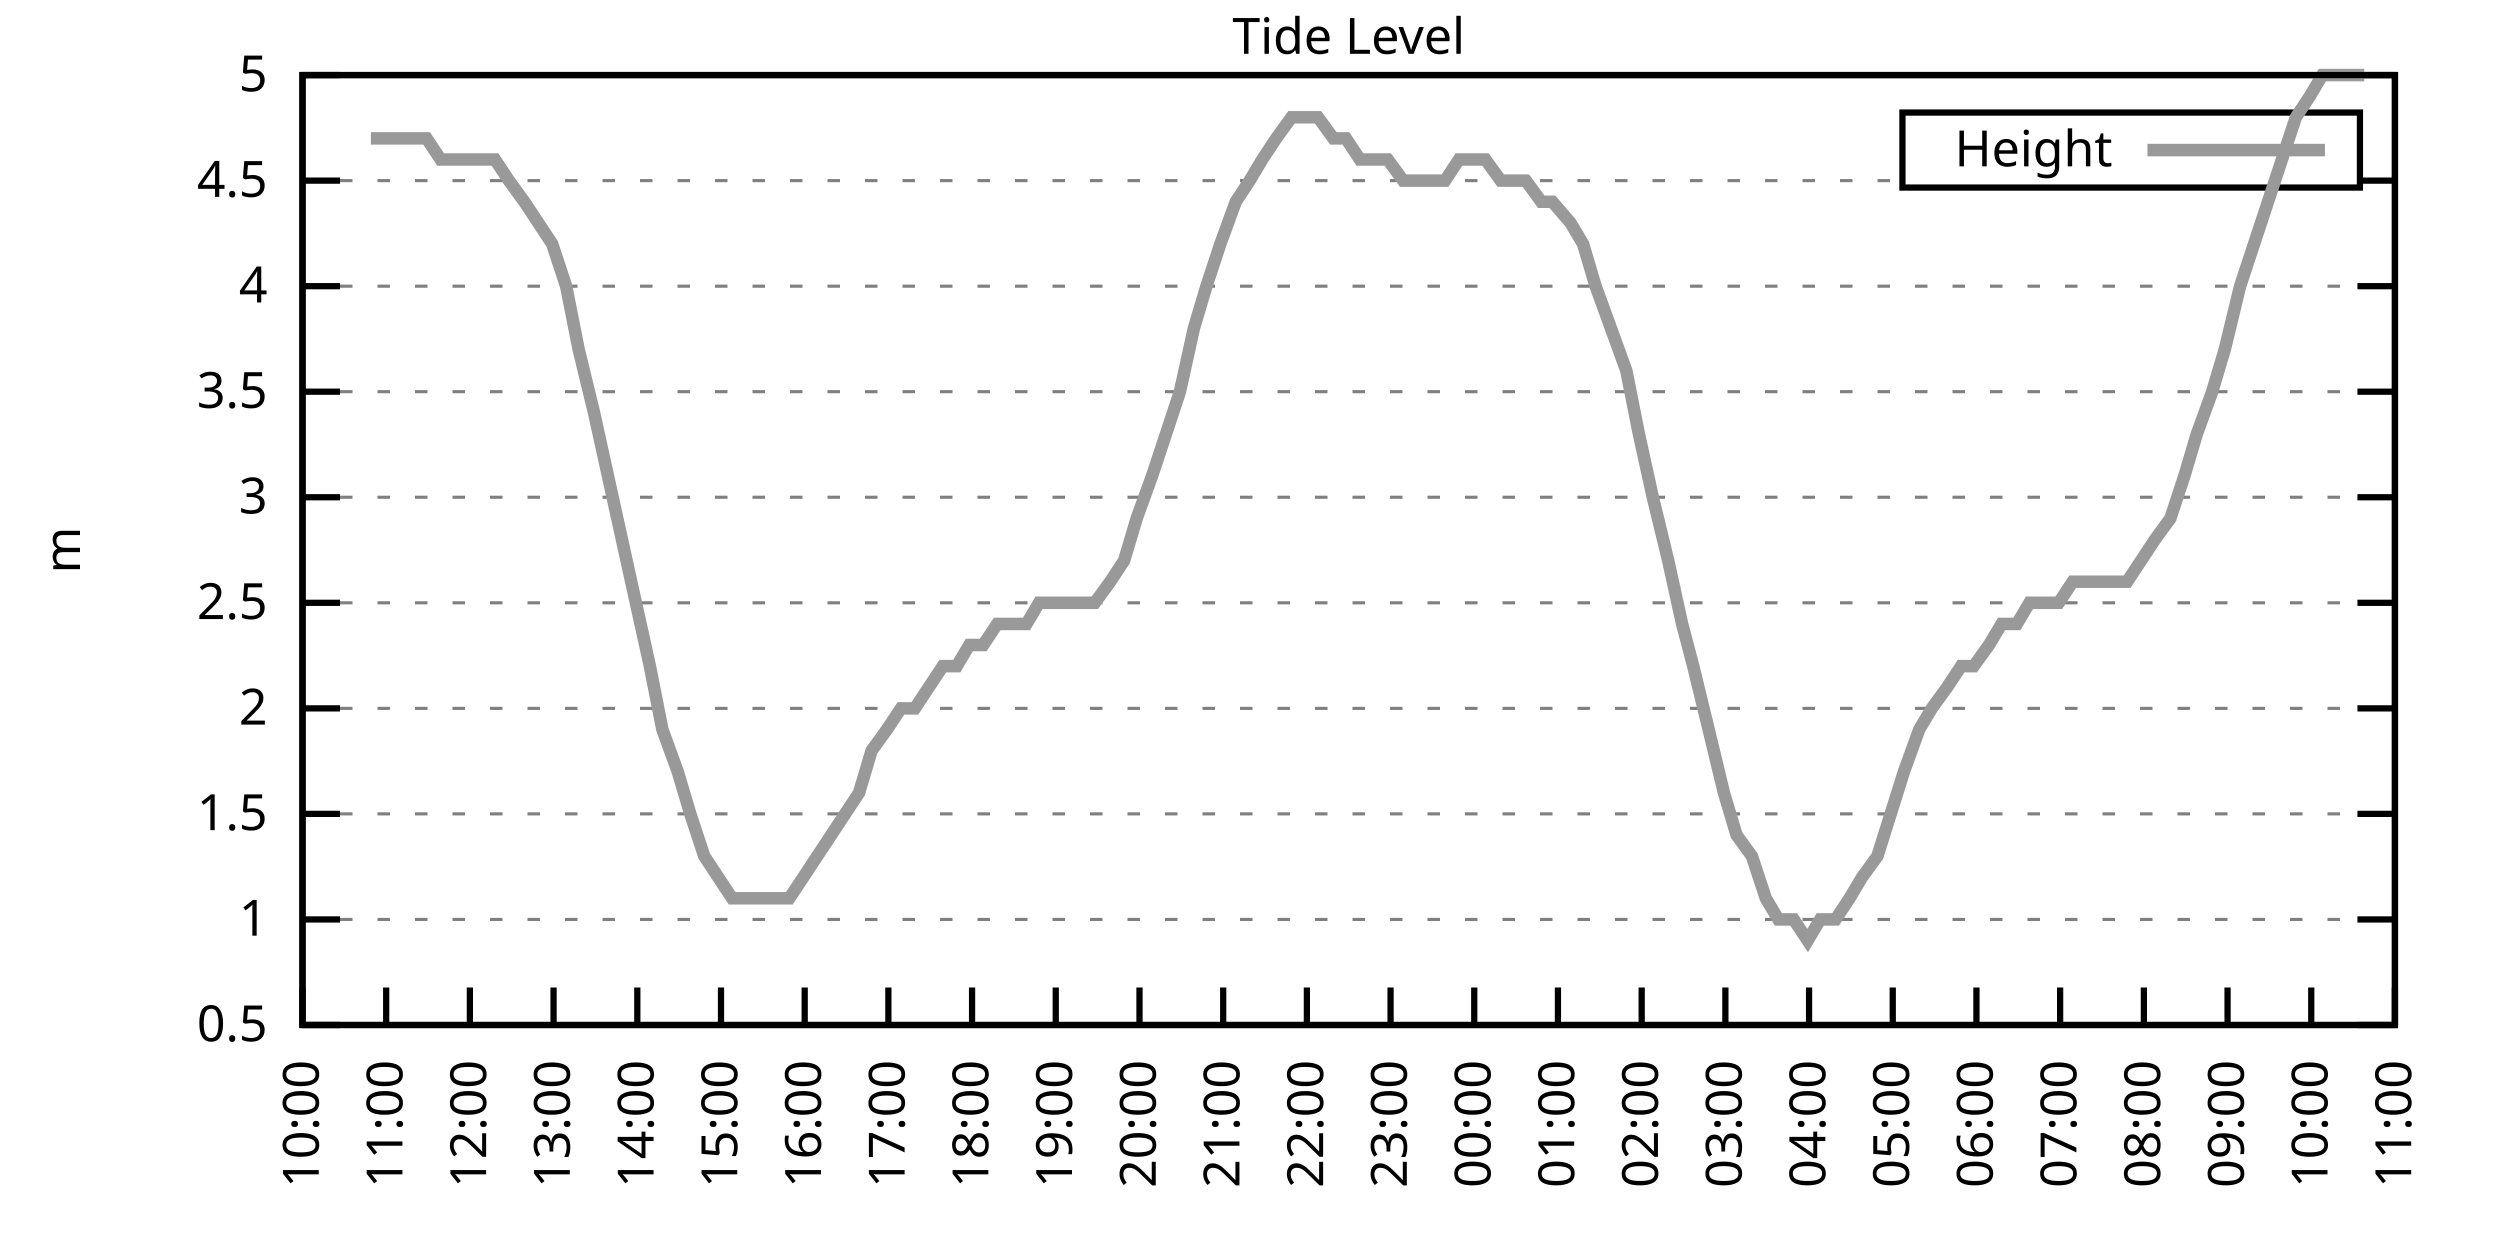
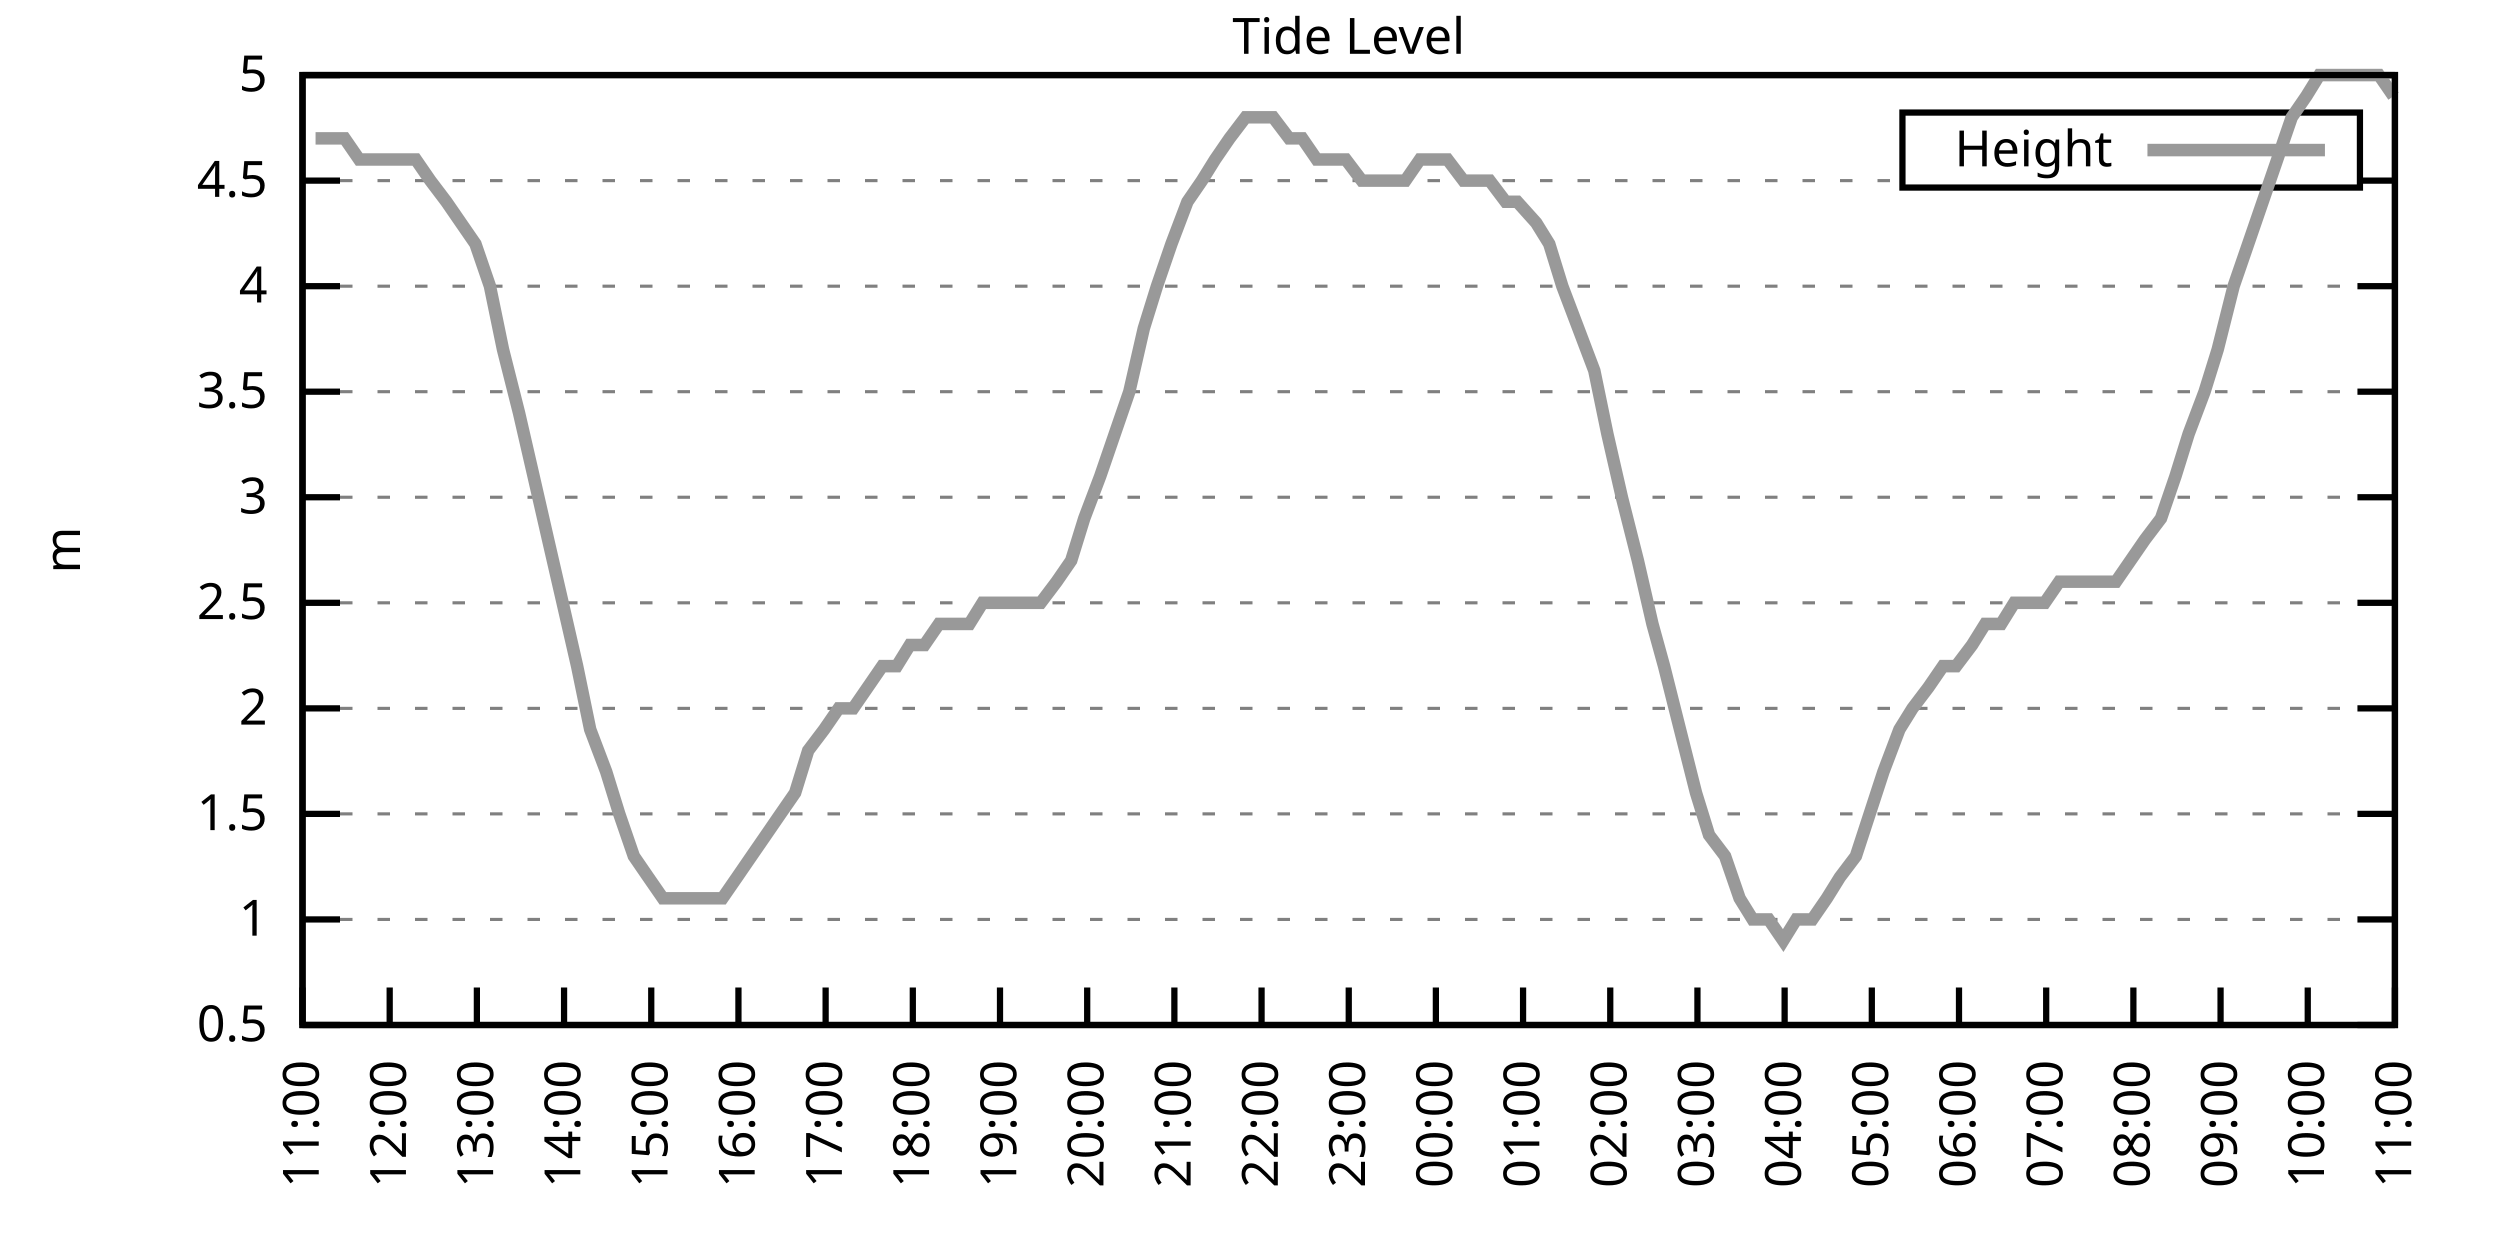
<svg xmlns="http://www.w3.org/2000/svg" xmlns:xlink="http://www.w3.org/1999/xlink" width="400" height="200" viewBox="0 0 400 200">
  <g id="gnuplot_canvas">
    <rect x="0" y="0" width="400" height="200" fill="none" />
    <defs>
      <circle id="gpDot" r="0.5" stroke-width="0.5" stroke="currentColor" />
      <path id="gpPt0" stroke-width="0.333" stroke="currentColor" d="M-1,0 h2 M0,-1 v2" />
      <path id="gpPt1" stroke-width="0.333" stroke="currentColor" d="M-1,-1 L1,1 M1,-1 L-1,1" />
      <path id="gpPt2" stroke-width="0.333" stroke="currentColor" d="M-1,0 L1,0 M0,-1 L0,1 M-1,-1 L1,1 M-1,1 L1,-1" />
      <rect id="gpPt3" stroke-width="0.333" stroke="currentColor" x="-1" y="-1" width="2" height="2" />
      <rect id="gpPt4" stroke-width="0.333" stroke="currentColor" fill="currentColor" x="-1" y="-1" width="2" height="2" />
      <circle id="gpPt5" stroke-width="0.333" stroke="currentColor" cx="0" cy="0" r="1" />
      <use xlink:href="#gpPt5" id="gpPt6" fill="currentColor" stroke="none" />
      <path id="gpPt7" stroke-width="0.333" stroke="currentColor" d="M0,-1.33 L-1.33,0.67 L1.33,0.67 z" />
      <use xlink:href="#gpPt7" id="gpPt8" fill="currentColor" stroke="none" />
      <use xlink:href="#gpPt7" id="gpPt9" stroke="currentColor" transform="rotate(180)" />
      <use xlink:href="#gpPt9" id="gpPt10" fill="currentColor" stroke="none" />
      <use xlink:href="#gpPt3" id="gpPt11" stroke="currentColor" transform="rotate(45)" />
      <use xlink:href="#gpPt11" id="gpPt12" fill="currentColor" stroke="none" />
      <path id="gpPt13" stroke-width="0.333" stroke="currentColor" d="M0,1.330 L1.265,0.411 L0.782,-1.067 L-0.782,-1.076 L-1.265,0.411 z" />
      <use xlink:href="#gpPt13" id="gpPt14" fill="currentColor" stroke="none" />
      <filter id="textbox" filterUnits="objectBoundingBox" x="0" y="0" height="1" width="1">
        <feFlood flood-color="white" flood-opacity="1" result="bgnd" />
        <feComposite in="SourceGraphic" in2="bgnd" operator="atop" />
      </filter>
      <filter id="greybox" filterUnits="objectBoundingBox" x="0" y="0" height="1" width="1">
        <feFlood flood-color="lightgrey" flood-opacity="1" result="grey" />
        <feComposite in="SourceGraphic" in2="grey" operator="atop" />
      </filter>
    </defs>
    <g fill="none" color="white" stroke="currentColor" stroke-width="1.00" stroke-linecap="butt" stroke-linejoin="miter">
</g>
    <g fill="none" color="black" stroke="currentColor" stroke-width="1.00" stroke-linecap="butt" stroke-linejoin="miter">
      <g stroke="none" shape-rendering="crispEdges">
        <polygon fill="rgb(255, 255, 255)" points="48.40,164.00 383.18,164.00 383.18,12.02 48.40,12.02 " />
      </g>
    </g>
    <g fill="none" color="black" stroke="currentColor" stroke-width="1.00" stroke-linecap="butt" stroke-linejoin="miter">
</g>
    <g fill="none" color="black" stroke="black" stroke-width="0.50" stroke-linecap="butt" stroke-linejoin="miter">
</g>
    <g fill="none" color="gray" stroke="currentColor" stroke-width="0.50" stroke-linecap="butt" stroke-linejoin="miter">
      <path stroke="gray" stroke-dasharray="2,4" class="gridline" d="M48.40,164.00 L383.19,164.00  " />
    </g>
    <g fill="none" color="gray" stroke="gray" stroke-width="1.00" stroke-linecap="butt" stroke-linejoin="miter">
</g>
    <g fill="none" color="black" stroke="currentColor" stroke-width="1.00" stroke-linecap="butt" stroke-linejoin="miter">
      <path stroke="black" d="M48.40,164.00 L54.40,164.00 M383.19,164.00 L377.19,164.00  " />
      <g transform="translate(42.80,166.60)" stroke="none" fill="black" font-family="Sans" font-size="8.00" text-anchor="end">
        <text>
          <tspan font-family="Sans"> 0.5</tspan>
        </text>
      </g>
    </g>
    <g fill="none" color="black" stroke="currentColor" stroke-width="1.00" stroke-linecap="butt" stroke-linejoin="miter">
</g>
    <g fill="none" color="black" stroke="black" stroke-width="0.50" stroke-linecap="butt" stroke-linejoin="miter">
</g>
    <g fill="none" color="gray" stroke="currentColor" stroke-width="0.50" stroke-linecap="butt" stroke-linejoin="miter">
      <path stroke="gray" stroke-dasharray="2,4" class="gridline" d="M48.40,147.11 L383.19,147.11  " />
    </g>
    <g fill="none" color="gray" stroke="gray" stroke-width="1.00" stroke-linecap="butt" stroke-linejoin="miter">
</g>
    <g fill="none" color="black" stroke="currentColor" stroke-width="1.00" stroke-linecap="butt" stroke-linejoin="miter">
      <path stroke="black" d="M48.40,147.11 L54.40,147.11 M383.19,147.11 L377.19,147.11  " />
      <g transform="translate(42.80,149.71)" stroke="none" fill="black" font-family="Sans" font-size="8.00" text-anchor="end">
        <text>
          <tspan font-family="Sans"> 1</tspan>
        </text>
      </g>
    </g>
    <g fill="none" color="black" stroke="currentColor" stroke-width="1.00" stroke-linecap="butt" stroke-linejoin="miter">
</g>
    <g fill="none" color="black" stroke="black" stroke-width="0.50" stroke-linecap="butt" stroke-linejoin="miter">
</g>
    <g fill="none" color="gray" stroke="currentColor" stroke-width="0.50" stroke-linecap="butt" stroke-linejoin="miter">
      <path stroke="gray" stroke-dasharray="2,4" class="gridline" d="M48.40,130.22 L383.19,130.22  " />
    </g>
    <g fill="none" color="gray" stroke="gray" stroke-width="1.00" stroke-linecap="butt" stroke-linejoin="miter">
</g>
    <g fill="none" color="black" stroke="currentColor" stroke-width="1.00" stroke-linecap="butt" stroke-linejoin="miter">
      <path stroke="black" d="M48.40,130.22 L54.40,130.22 M383.19,130.22 L377.19,130.22  " />
      <g transform="translate(42.80,132.82)" stroke="none" fill="black" font-family="Sans" font-size="8.00" text-anchor="end">
        <text>
          <tspan font-family="Sans"> 1.5</tspan>
        </text>
      </g>
    </g>
    <g fill="none" color="black" stroke="currentColor" stroke-width="1.00" stroke-linecap="butt" stroke-linejoin="miter">
</g>
    <g fill="none" color="black" stroke="black" stroke-width="0.50" stroke-linecap="butt" stroke-linejoin="miter">
</g>
    <g fill="none" color="gray" stroke="currentColor" stroke-width="0.50" stroke-linecap="butt" stroke-linejoin="miter">
      <path stroke="gray" stroke-dasharray="2,4" class="gridline" d="M48.40,113.34 L383.19,113.34  " />
    </g>
    <g fill="none" color="gray" stroke="gray" stroke-width="1.00" stroke-linecap="butt" stroke-linejoin="miter">
</g>
    <g fill="none" color="black" stroke="currentColor" stroke-width="1.00" stroke-linecap="butt" stroke-linejoin="miter">
      <path stroke="black" d="M48.40,113.34 L54.40,113.34 M383.19,113.34 L377.19,113.34  " />
      <g transform="translate(42.80,115.94)" stroke="none" fill="black" font-family="Sans" font-size="8.00" text-anchor="end">
        <text>
          <tspan font-family="Sans"> 2</tspan>
        </text>
      </g>
    </g>
    <g fill="none" color="black" stroke="currentColor" stroke-width="1.00" stroke-linecap="butt" stroke-linejoin="miter">
</g>
    <g fill="none" color="black" stroke="black" stroke-width="0.50" stroke-linecap="butt" stroke-linejoin="miter">
</g>
    <g fill="none" color="gray" stroke="currentColor" stroke-width="0.50" stroke-linecap="butt" stroke-linejoin="miter">
      <path stroke="gray" stroke-dasharray="2,4" class="gridline" d="M48.40,96.45 L383.19,96.45  " />
    </g>
    <g fill="none" color="gray" stroke="gray" stroke-width="1.00" stroke-linecap="butt" stroke-linejoin="miter">
</g>
    <g fill="none" color="black" stroke="currentColor" stroke-width="1.00" stroke-linecap="butt" stroke-linejoin="miter">
      <path stroke="black" d="M48.40,96.45 L54.40,96.45 M383.19,96.45 L377.19,96.45  " />
      <g transform="translate(42.80,99.05)" stroke="none" fill="black" font-family="Sans" font-size="8.00" text-anchor="end">
        <text>
          <tspan font-family="Sans"> 2.5</tspan>
        </text>
      </g>
    </g>
    <g fill="none" color="black" stroke="currentColor" stroke-width="1.00" stroke-linecap="butt" stroke-linejoin="miter">
</g>
    <g fill="none" color="black" stroke="black" stroke-width="0.50" stroke-linecap="butt" stroke-linejoin="miter">
</g>
    <g fill="none" color="gray" stroke="currentColor" stroke-width="0.50" stroke-linecap="butt" stroke-linejoin="miter">
      <path stroke="gray" stroke-dasharray="2,4" class="gridline" d="M48.40,79.56 L383.19,79.56  " />
    </g>
    <g fill="none" color="gray" stroke="gray" stroke-width="1.00" stroke-linecap="butt" stroke-linejoin="miter">
</g>
    <g fill="none" color="black" stroke="currentColor" stroke-width="1.00" stroke-linecap="butt" stroke-linejoin="miter">
      <path stroke="black" d="M48.40,79.56 L54.40,79.56 M383.19,79.56 L377.19,79.56  " />
      <g transform="translate(42.80,82.16)" stroke="none" fill="black" font-family="Sans" font-size="8.00" text-anchor="end">
        <text>
          <tspan font-family="Sans"> 3</tspan>
        </text>
      </g>
    </g>
    <g fill="none" color="black" stroke="currentColor" stroke-width="1.00" stroke-linecap="butt" stroke-linejoin="miter">
</g>
    <g fill="none" color="black" stroke="black" stroke-width="0.50" stroke-linecap="butt" stroke-linejoin="miter">
</g>
    <g fill="none" color="gray" stroke="currentColor" stroke-width="0.50" stroke-linecap="butt" stroke-linejoin="miter">
      <path stroke="gray" stroke-dasharray="2,4" class="gridline" d="M48.40,62.67 L383.19,62.67  " />
    </g>
    <g fill="none" color="gray" stroke="gray" stroke-width="1.00" stroke-linecap="butt" stroke-linejoin="miter">
</g>
    <g fill="none" color="black" stroke="currentColor" stroke-width="1.00" stroke-linecap="butt" stroke-linejoin="miter">
      <path stroke="black" d="M48.40,62.67 L54.40,62.67 M383.19,62.67 L377.19,62.67  " />
      <g transform="translate(42.80,65.27)" stroke="none" fill="black" font-family="Sans" font-size="8.00" text-anchor="end">
        <text>
          <tspan font-family="Sans"> 3.5</tspan>
        </text>
      </g>
    </g>
    <g fill="none" color="black" stroke="currentColor" stroke-width="1.00" stroke-linecap="butt" stroke-linejoin="miter">
</g>
    <g fill="none" color="black" stroke="black" stroke-width="0.50" stroke-linecap="butt" stroke-linejoin="miter">
</g>
    <g fill="none" color="gray" stroke="currentColor" stroke-width="0.50" stroke-linecap="butt" stroke-linejoin="miter">
      <path stroke="gray" stroke-dasharray="2,4" class="gridline" d="M48.40,45.79 L383.19,45.79  " />
    </g>
    <g fill="none" color="gray" stroke="gray" stroke-width="1.00" stroke-linecap="butt" stroke-linejoin="miter">
</g>
    <g fill="none" color="black" stroke="currentColor" stroke-width="1.00" stroke-linecap="butt" stroke-linejoin="miter">
      <path stroke="black" d="M48.40,45.79 L54.40,45.79 M383.19,45.79 L377.19,45.79  " />
      <g transform="translate(42.80,48.39)" stroke="none" fill="black" font-family="Sans" font-size="8.00" text-anchor="end">
        <text>
          <tspan font-family="Sans"> 4</tspan>
        </text>
      </g>
    </g>
    <g fill="none" color="black" stroke="currentColor" stroke-width="1.00" stroke-linecap="butt" stroke-linejoin="miter">
</g>
    <g fill="none" color="black" stroke="black" stroke-width="0.50" stroke-linecap="butt" stroke-linejoin="miter">
</g>
    <g fill="none" color="gray" stroke="currentColor" stroke-width="0.50" stroke-linecap="butt" stroke-linejoin="miter">
      <path stroke="gray" stroke-dasharray="2,4" class="gridline" d="M48.40,28.90 L304.39,28.90 M377.59,28.90 L383.19,28.90  " />
    </g>
    <g fill="none" color="gray" stroke="gray" stroke-width="1.00" stroke-linecap="butt" stroke-linejoin="miter">
</g>
    <g fill="none" color="black" stroke="currentColor" stroke-width="1.00" stroke-linecap="butt" stroke-linejoin="miter">
      <path stroke="black" d="M48.40,28.90 L54.40,28.90 M383.19,28.90 L377.19,28.90  " />
      <g transform="translate(42.80,31.50)" stroke="none" fill="black" font-family="Sans" font-size="8.00" text-anchor="end">
        <text>
          <tspan font-family="Sans"> 4.5</tspan>
        </text>
      </g>
    </g>
    <g fill="none" color="black" stroke="currentColor" stroke-width="1.00" stroke-linecap="butt" stroke-linejoin="miter">
</g>
    <g fill="none" color="black" stroke="black" stroke-width="0.50" stroke-linecap="butt" stroke-linejoin="miter">
</g>
    <g fill="none" color="gray" stroke="currentColor" stroke-width="0.50" stroke-linecap="butt" stroke-linejoin="miter">
      <path stroke="gray" stroke-dasharray="2,4" class="gridline" d="M48.40,12.01 L383.19,12.01  " />
    </g>
    <g fill="none" color="gray" stroke="gray" stroke-width="1.00" stroke-linecap="butt" stroke-linejoin="miter">
</g>
    <g fill="none" color="black" stroke="currentColor" stroke-width="1.00" stroke-linecap="butt" stroke-linejoin="miter">
      <path stroke="black" d="M48.40,12.01 L54.40,12.01 M383.19,12.01 L377.19,12.01  " />
      <g transform="translate(42.80,14.61)" stroke="none" fill="black" font-family="Sans" font-size="8.00" text-anchor="end">
        <text>
          <tspan font-family="Sans"> 5</tspan>
        </text>
      </g>
    </g>
    <g fill="none" color="black" stroke="currentColor" stroke-width="1.00" stroke-linecap="butt" stroke-linejoin="miter">
      <path stroke="black" d="M48.40,164.00 L48.40,158.00  " />
      <g transform="translate(51.00,169.60) rotate(270.00)" stroke="none" fill="black" font-family="Sans" font-size="8.00" text-anchor="end">
        <text>
-           <tspan font-family="Sans">10:00</tspan>
-         </text>
-       </g>
-     </g>
-     <g fill="none" color="black" stroke="currentColor" stroke-width="1.00" stroke-linecap="butt" stroke-linejoin="miter">
-       <path stroke="black" d="M61.79,164.00 L61.79,158.00  " />
-       <g transform="translate(64.39,169.60) rotate(270.00)" stroke="none" fill="black" font-family="Sans" font-size="8.00" text-anchor="end">
-         <text>
          <tspan font-family="Sans">11:00</tspan>
        </text>
      </g>
    </g>
    <g fill="none" color="black" stroke="currentColor" stroke-width="1.00" stroke-linecap="butt" stroke-linejoin="miter">
-       <path stroke="black" d="M75.18,164.00 L75.18,158.00  " />
-       <g transform="translate(77.78,169.60) rotate(270.00)" stroke="none" fill="black" font-family="Sans" font-size="8.00" text-anchor="end">
+       <path stroke="black" d="M62.35,164.00 L62.35,158.00  " />
+       <g transform="translate(64.95,169.60) rotate(270.00)" stroke="none" fill="black" font-family="Sans" font-size="8.00" text-anchor="end">
        <text>
          <tspan font-family="Sans">12:00</tspan>
        </text>
      </g>
    </g>
    <g fill="none" color="black" stroke="currentColor" stroke-width="1.00" stroke-linecap="butt" stroke-linejoin="miter">
-       <path stroke="black" d="M88.57,164.00 L88.57,158.00  " />
-       <g transform="translate(91.17,169.60) rotate(270.00)" stroke="none" fill="black" font-family="Sans" font-size="8.00" text-anchor="end">
+       <path stroke="black" d="M76.30,164.00 L76.30,158.00  " />
+       <g transform="translate(78.90,169.60) rotate(270.00)" stroke="none" fill="black" font-family="Sans" font-size="8.00" text-anchor="end">
        <text>
          <tspan font-family="Sans">13:00</tspan>
        </text>
      </g>
    </g>
    <g fill="none" color="black" stroke="currentColor" stroke-width="1.00" stroke-linecap="butt" stroke-linejoin="miter">
-       <path stroke="black" d="M101.97,164.00 L101.97,158.00  " />
-       <g transform="translate(104.57,169.60) rotate(270.00)" stroke="none" fill="black" font-family="Sans" font-size="8.00" text-anchor="end">
+       <path stroke="black" d="M90.25,164.00 L90.25,158.00  " />
+       <g transform="translate(92.85,169.60) rotate(270.00)" stroke="none" fill="black" font-family="Sans" font-size="8.00" text-anchor="end">
        <text>
          <tspan font-family="Sans">14:00</tspan>
        </text>
      </g>
    </g>
    <g fill="none" color="black" stroke="currentColor" stroke-width="1.00" stroke-linecap="butt" stroke-linejoin="miter">
-       <path stroke="black" d="M115.36,164.00 L115.36,158.00  " />
-       <g transform="translate(117.96,169.60) rotate(270.00)" stroke="none" fill="black" font-family="Sans" font-size="8.00" text-anchor="end">
+       <path stroke="black" d="M104.20,164.00 L104.20,158.00  " />
+       <g transform="translate(106.80,169.60) rotate(270.00)" stroke="none" fill="black" font-family="Sans" font-size="8.00" text-anchor="end">
        <text>
          <tspan font-family="Sans">15:00</tspan>
        </text>
      </g>
    </g>
    <g fill="none" color="black" stroke="currentColor" stroke-width="1.00" stroke-linecap="butt" stroke-linejoin="miter">
-       <path stroke="black" d="M128.75,164.00 L128.75,158.00  " />
-       <g transform="translate(131.35,169.60) rotate(270.00)" stroke="none" fill="black" font-family="Sans" font-size="8.00" text-anchor="end">
+       <path stroke="black" d="M118.15,164.00 L118.15,158.00  " />
+       <g transform="translate(120.75,169.60) rotate(270.00)" stroke="none" fill="black" font-family="Sans" font-size="8.00" text-anchor="end">
        <text>
          <tspan font-family="Sans">16:00</tspan>
        </text>
      </g>
    </g>
    <g fill="none" color="black" stroke="currentColor" stroke-width="1.00" stroke-linecap="butt" stroke-linejoin="miter">
-       <path stroke="black" d="M142.14,164.00 L142.14,158.00  " />
-       <g transform="translate(144.74,169.60) rotate(270.00)" stroke="none" fill="black" font-family="Sans" font-size="8.00" text-anchor="end">
+       <path stroke="black" d="M132.10,164.00 L132.10,158.00  " />
+       <g transform="translate(134.70,169.60) rotate(270.00)" stroke="none" fill="black" font-family="Sans" font-size="8.00" text-anchor="end">
        <text>
          <tspan font-family="Sans">17:00</tspan>
        </text>
      </g>
    </g>
    <g fill="none" color="black" stroke="currentColor" stroke-width="1.00" stroke-linecap="butt" stroke-linejoin="miter">
-       <path stroke="black" d="M155.53,164.00 L155.53,158.00  " />
-       <g transform="translate(158.13,169.60) rotate(270.00)" stroke="none" fill="black" font-family="Sans" font-size="8.00" text-anchor="end">
+       <path stroke="black" d="M146.05,164.00 L146.05,158.00  " />
+       <g transform="translate(148.65,169.60) rotate(270.00)" stroke="none" fill="black" font-family="Sans" font-size="8.00" text-anchor="end">
        <text>
          <tspan font-family="Sans">18:00</tspan>
        </text>
      </g>
    </g>
    <g fill="none" color="black" stroke="currentColor" stroke-width="1.00" stroke-linecap="butt" stroke-linejoin="miter">
-       <path stroke="black" d="M168.92,164.00 L168.92,158.00  " />
-       <g transform="translate(171.52,169.60) rotate(270.00)" stroke="none" fill="black" font-family="Sans" font-size="8.00" text-anchor="end">
+       <path stroke="black" d="M160.00,164.00 L160.00,158.00  " />
+       <g transform="translate(162.60,169.60) rotate(270.00)" stroke="none" fill="black" font-family="Sans" font-size="8.00" text-anchor="end">
        <text>
          <tspan font-family="Sans">19:00</tspan>
        </text>
      </g>
    </g>
    <g fill="none" color="black" stroke="currentColor" stroke-width="1.00" stroke-linecap="butt" stroke-linejoin="miter">
-       <path stroke="black" d="M182.32,164.00 L182.32,158.00  " />
-       <g transform="translate(184.92,169.60) rotate(270.00)" stroke="none" fill="black" font-family="Sans" font-size="8.00" text-anchor="end">
+       <path stroke="black" d="M173.95,164.00 L173.95,158.00  " />
+       <g transform="translate(176.55,169.60) rotate(270.00)" stroke="none" fill="black" font-family="Sans" font-size="8.00" text-anchor="end">
        <text>
          <tspan font-family="Sans">20:00</tspan>
        </text>
      </g>
    </g>
    <g fill="none" color="black" stroke="currentColor" stroke-width="1.00" stroke-linecap="butt" stroke-linejoin="miter">
-       <path stroke="black" d="M195.71,164.00 L195.71,158.00  " />
-       <g transform="translate(198.31,169.60) rotate(270.00)" stroke="none" fill="black" font-family="Sans" font-size="8.00" text-anchor="end">
+       <path stroke="black" d="M187.90,164.00 L187.90,158.00  " />
+       <g transform="translate(190.50,169.60) rotate(270.00)" stroke="none" fill="black" font-family="Sans" font-size="8.00" text-anchor="end">
        <text>
          <tspan font-family="Sans">21:00</tspan>
        </text>
      </g>
    </g>
    <g fill="none" color="black" stroke="currentColor" stroke-width="1.00" stroke-linecap="butt" stroke-linejoin="miter">
-       <path stroke="black" d="M209.10,164.00 L209.10,158.00  " />
-       <g transform="translate(211.70,169.60) rotate(270.00)" stroke="none" fill="black" font-family="Sans" font-size="8.00" text-anchor="end">
+       <path stroke="black" d="M201.85,164.00 L201.85,158.00  " />
+       <g transform="translate(204.45,169.60) rotate(270.00)" stroke="none" fill="black" font-family="Sans" font-size="8.00" text-anchor="end">
        <text>
          <tspan font-family="Sans">22:00</tspan>
        </text>
      </g>
    </g>
    <g fill="none" color="black" stroke="currentColor" stroke-width="1.00" stroke-linecap="butt" stroke-linejoin="miter">
-       <path stroke="black" d="M222.49,164.00 L222.49,158.00  " />
-       <g transform="translate(225.09,169.60) rotate(270.00)" stroke="none" fill="black" font-family="Sans" font-size="8.00" text-anchor="end">
+       <path stroke="black" d="M215.80,164.00 L215.80,158.00  " />
+       <g transform="translate(218.40,169.60) rotate(270.00)" stroke="none" fill="black" font-family="Sans" font-size="8.00" text-anchor="end">
        <text>
          <tspan font-family="Sans">23:00</tspan>
        </text>
      </g>
    </g>
    <g fill="none" color="black" stroke="currentColor" stroke-width="1.00" stroke-linecap="butt" stroke-linejoin="miter">
-       <path stroke="black" d="M235.88,164.00 L235.88,158.00  " />
-       <g transform="translate(238.48,169.60) rotate(270.00)" stroke="none" fill="black" font-family="Sans" font-size="8.00" text-anchor="end">
+       <path stroke="black" d="M229.74,164.00 L229.74,158.00  " />
+       <g transform="translate(232.34,169.60) rotate(270.00)" stroke="none" fill="black" font-family="Sans" font-size="8.00" text-anchor="end">
        <text>
          <tspan font-family="Sans">00:00</tspan>
        </text>
      </g>
    </g>
    <g fill="none" color="black" stroke="currentColor" stroke-width="1.00" stroke-linecap="butt" stroke-linejoin="miter">
-       <path stroke="black" d="M249.27,164.00 L249.27,158.00  " />
-       <g transform="translate(251.87,169.60) rotate(270.00)" stroke="none" fill="black" font-family="Sans" font-size="8.00" text-anchor="end">
+       <path stroke="black" d="M243.69,164.00 L243.69,158.00  " />
+       <g transform="translate(246.29,169.60) rotate(270.00)" stroke="none" fill="black" font-family="Sans" font-size="8.00" text-anchor="end">
        <text>
          <tspan font-family="Sans">01:00</tspan>
        </text>
      </g>
    </g>
    <g fill="none" color="black" stroke="currentColor" stroke-width="1.00" stroke-linecap="butt" stroke-linejoin="miter">
-       <path stroke="black" d="M262.67,164.00 L262.67,158.00  " />
-       <g transform="translate(265.27,169.60) rotate(270.00)" stroke="none" fill="black" font-family="Sans" font-size="8.00" text-anchor="end">
+       <path stroke="black" d="M257.64,164.00 L257.64,158.00  " />
+       <g transform="translate(260.24,169.60) rotate(270.00)" stroke="none" fill="black" font-family="Sans" font-size="8.00" text-anchor="end">
        <text>
          <tspan font-family="Sans">02:00</tspan>
        </text>
      </g>
    </g>
    <g fill="none" color="black" stroke="currentColor" stroke-width="1.00" stroke-linecap="butt" stroke-linejoin="miter">
-       <path stroke="black" d="M276.06,164.00 L276.06,158.00  " />
-       <g transform="translate(278.66,169.60) rotate(270.00)" stroke="none" fill="black" font-family="Sans" font-size="8.00" text-anchor="end">
+       <path stroke="black" d="M271.59,164.00 L271.59,158.00  " />
+       <g transform="translate(274.19,169.60) rotate(270.00)" stroke="none" fill="black" font-family="Sans" font-size="8.00" text-anchor="end">
        <text>
          <tspan font-family="Sans">03:00</tspan>
        </text>
      </g>
    </g>
    <g fill="none" color="black" stroke="currentColor" stroke-width="1.00" stroke-linecap="butt" stroke-linejoin="miter">
-       <path stroke="black" d="M289.45,164.00 L289.45,158.00  " />
-       <g transform="translate(292.05,169.60) rotate(270.00)" stroke="none" fill="black" font-family="Sans" font-size="8.00" text-anchor="end">
+       <path stroke="black" d="M285.54,164.00 L285.54,158.00  " />
+       <g transform="translate(288.14,169.60) rotate(270.00)" stroke="none" fill="black" font-family="Sans" font-size="8.00" text-anchor="end">
        <text>
          <tspan font-family="Sans">04:00</tspan>
        </text>
      </g>
    </g>
    <g fill="none" color="black" stroke="currentColor" stroke-width="1.00" stroke-linecap="butt" stroke-linejoin="miter">
-       <path stroke="black" d="M302.84,164.00 L302.84,158.00  " />
-       <g transform="translate(305.44,169.60) rotate(270.00)" stroke="none" fill="black" font-family="Sans" font-size="8.00" text-anchor="end">
+       <path stroke="black" d="M299.49,164.00 L299.49,158.00  " />
+       <g transform="translate(302.09,169.60) rotate(270.00)" stroke="none" fill="black" font-family="Sans" font-size="8.00" text-anchor="end">
        <text>
          <tspan font-family="Sans">05:00</tspan>
        </text>
      </g>
    </g>
    <g fill="none" color="black" stroke="currentColor" stroke-width="1.00" stroke-linecap="butt" stroke-linejoin="miter">
-       <path stroke="black" d="M316.23,164.00 L316.23,158.00  " />
-       <g transform="translate(318.83,169.60) rotate(270.00)" stroke="none" fill="black" font-family="Sans" font-size="8.00" text-anchor="end">
+       <path stroke="black" d="M313.44,164.00 L313.44,158.00  " />
+       <g transform="translate(316.04,169.60) rotate(270.00)" stroke="none" fill="black" font-family="Sans" font-size="8.00" text-anchor="end">
        <text>
          <tspan font-family="Sans">06:00</tspan>
        </text>
      </g>
    </g>
    <g fill="none" color="black" stroke="currentColor" stroke-width="1.00" stroke-linecap="butt" stroke-linejoin="miter">
-       <path stroke="black" d="M329.62,164.00 L329.62,158.00  " />
-       <g transform="translate(332.22,169.60) rotate(270.00)" stroke="none" fill="black" font-family="Sans" font-size="8.00" text-anchor="end">
+       <path stroke="black" d="M327.39,164.00 L327.39,158.00  " />
+       <g transform="translate(329.99,169.60) rotate(270.00)" stroke="none" fill="black" font-family="Sans" font-size="8.00" text-anchor="end">
        <text>
          <tspan font-family="Sans">07:00</tspan>
        </text>
      </g>
    </g>
    <g fill="none" color="black" stroke="currentColor" stroke-width="1.00" stroke-linecap="butt" stroke-linejoin="miter">
-       <path stroke="black" d="M343.02,164.00 L343.02,158.00  " />
-       <g transform="translate(345.62,169.60) rotate(270.00)" stroke="none" fill="black" font-family="Sans" font-size="8.00" text-anchor="end">
+       <path stroke="black" d="M341.34,164.00 L341.34,158.00  " />
+       <g transform="translate(343.94,169.60) rotate(270.00)" stroke="none" fill="black" font-family="Sans" font-size="8.00" text-anchor="end">
        <text>
          <tspan font-family="Sans">08:00</tspan>
        </text>
      </g>
    </g>
    <g fill="none" color="black" stroke="currentColor" stroke-width="1.00" stroke-linecap="butt" stroke-linejoin="miter">
-       <path stroke="black" d="M356.41,164.00 L356.41,158.00  " />
-       <g transform="translate(359.01,169.60) rotate(270.00)" stroke="none" fill="black" font-family="Sans" font-size="8.00" text-anchor="end">
+       <path stroke="black" d="M355.29,164.00 L355.29,158.00  " />
+       <g transform="translate(357.89,169.60) rotate(270.00)" stroke="none" fill="black" font-family="Sans" font-size="8.00" text-anchor="end">
        <text>
          <tspan font-family="Sans">09:00</tspan>
        </text>
      </g>
    </g>
    <g fill="none" color="black" stroke="currentColor" stroke-width="1.00" stroke-linecap="butt" stroke-linejoin="miter">
-       <path stroke="black" d="M369.80,164.00 L369.80,158.00  " />
-       <g transform="translate(372.40,169.60) rotate(270.00)" stroke="none" fill="black" font-family="Sans" font-size="8.00" text-anchor="end">
+       <path stroke="black" d="M369.24,164.00 L369.24,158.00  " />
+       <g transform="translate(371.84,169.60) rotate(270.00)" stroke="none" fill="black" font-family="Sans" font-size="8.00" text-anchor="end">
        <text>
          <tspan font-family="Sans">10:00</tspan>
        </text>
      </g>
    </g>
    <g fill="none" color="black" stroke="currentColor" stroke-width="1.00" stroke-linecap="butt" stroke-linejoin="miter">
      <path stroke="black" d="M383.19,164.00 L383.19,158.00  " />
      <g transform="translate(385.79,169.60) rotate(270.00)" stroke="none" fill="black" font-family="Sans" font-size="8.00" text-anchor="end">
        <text>
          <tspan font-family="Sans">11:00</tspan>
        </text>
      </g>
    </g>
    <g fill="none" color="black" stroke="currentColor" stroke-width="1.00" stroke-linecap="butt" stroke-linejoin="miter">
</g>
    <g fill="none" color="black" stroke="currentColor" stroke-width="1.00" stroke-linecap="butt" stroke-linejoin="miter">
      <path stroke="black" d="M48.40,12.01 L48.40,164.00 L383.19,164.00 L383.19,12.01 L48.40,12.01 Z  " />
    </g>
    <g fill="none" color="black" stroke="currentColor" stroke-width="1.00" stroke-linecap="butt" stroke-linejoin="miter">
</g>
    <g fill="none" color="black" stroke="currentColor" stroke-width="1.00" stroke-linecap="butt" stroke-linejoin="miter">
      <path stroke="black" d="M304.39,30.01 L304.39,18.01 L377.59,18.01 L377.59,30.01 L304.39,30.01 Z  " />
    </g>
    <g id="Tide_level_plot_1">
      <g fill="none" color="white" stroke="black" stroke-width="2.00" stroke-linecap="butt" stroke-linejoin="miter">
</g>
      <g fill="none" color="black" stroke="currentColor" stroke-width="2.00" stroke-linecap="butt" stroke-linejoin="miter">
        <g transform="translate(337.99,26.61)" stroke="none" fill="black" font-family="Sans" font-size="8.00" text-anchor="end">
          <text>
            <tspan font-family="Sans">Height</tspan>
          </text>
        </g>
      </g>
      <g fill="none" color="black" stroke="currentColor" stroke-width="2.00" stroke-linecap="butt" stroke-linejoin="miter">
-         <path stroke="rgb(153, 153, 153)" d="M343.59,24.01 L371.99,24.01 M59.34,22.14 L61.57,22.14 L63.80,22.14 L66.03,22.14 L68.26,22.14 L70.50,25.52   L72.73,25.52 L74.96,25.52 L77.19,25.52 L79.20,25.52 L81.43,28.90 L83.89,32.28 L86.12,35.65 L88.35,39.03   L90.58,45.79 L92.59,55.92 L95.05,66.05 L97.28,76.18 L99.51,86.32 L101.74,96.45 L103.98,106.58 L105.98,116.71   L108.44,123.47 L110.45,130.22 L112.68,136.98 L114.91,140.36 L117.14,143.73 L119.60,143.73 L121.83,143.73 L123.84,143.73   L126.29,143.73 L128.53,140.36 L130.76,136.98 L132.99,133.60 L135.22,130.22 L137.45,126.85 L139.46,120.09 L141.92,116.71   L144.15,113.34 L146.38,113.34 L148.61,109.96 L150.85,106.58 L153.08,106.58 L155.09,103.20 L157.32,103.20 L159.55,99.83   L161.78,99.83 L164.24,99.83 L166.25,96.45 L168.48,96.45 L170.71,96.45 L173.17,96.45 L175.17,96.45 L177.63,93.07   L179.86,89.69 L181.87,82.94 L184.32,76.18 L186.56,69.43 L188.79,62.67 L191.02,52.54 L193.03,45.79 L195.26,39.03   L197.72,32.28 L199.95,28.90 L201.96,25.52 L204.19,22.14 L206.64,18.77 L208.88,18.77 L210.88,18.77 L213.34,22.14   L215.35,22.14 L217.58,25.52 L220.04,25.52 L222.04,25.52 L224.50,28.90 L226.73,28.90 L228.96,28.90 L231.20,28.90   L233.43,25.52 L235.44,25.52 L237.67,25.52 L240.12,28.90 L242.36,28.90 L244.14,28.90 L246.60,32.28 L248.38,32.28   L251.28,35.65 L253.29,39.03 L255.30,45.79 L257.76,52.54 L260.21,59.30 L262.22,69.43 L264.45,79.56 L266.91,89.69   L269.14,99.83 L270.92,106.58 L273.38,116.71 L275.83,126.85 L277.84,133.60 L280.30,136.98 L282.53,143.73 L284.54,147.11   L286.99,147.11 L289.23,150.49 L291.23,147.11 L293.69,147.11 L295.92,143.73 L297.93,140.36 L300.39,136.98 L304.63,123.47   L307.08,116.71 L309.09,113.34 L311.54,109.96 L313.78,106.58 L315.79,106.58 L318.24,103.20 L320.25,99.83 L322.70,99.83   L324.71,96.45 L326.95,96.45 L329.40,96.45 L331.63,93.07 L333.86,93.07 L336.10,93.07 L338.33,93.07 L340.34,93.07   L342.57,89.69 L344.80,86.32 L347.26,82.94 L349.49,76.18 L351.50,69.43 L353.95,62.67 L355.96,55.92 L358.42,45.79   L360.65,39.03 L365.11,25.52 L367.34,18.77 L369.58,15.39 L371.58,12.01 L373.82,12.01 L376.27,12.01 L378.28,12.01    " />
+         <path stroke="rgb(153, 153, 153)" d="M343.59,24.01 L371.99,24.01 M50.49,22.14 L52.82,22.14 L55.14,22.14 L57.47,25.52 L59.79,25.52 L62.12,25.52   L64.44,25.52 L66.53,25.52 L68.86,28.90 L71.42,32.28 L73.74,35.65 L76.07,39.03 L78.39,45.79 L80.48,55.92   L83.04,66.05 L85.37,76.18 L87.69,86.32 L90.02,96.45 L92.34,106.58 L94.43,116.71 L96.99,123.47 L99.08,130.22   L101.41,136.98 L103.73,140.36 L106.06,143.73 L108.62,143.73 L110.94,143.73 L113.03,143.73 L115.59,143.73 L117.92,140.36   L120.24,136.98 L122.57,133.60 L124.89,130.22 L127.22,126.85 L129.31,120.09 L131.87,116.71 L134.19,113.34 L136.51,113.34   L138.84,109.96 L141.16,106.58 L143.49,106.58 L145.58,103.20 L147.91,103.20 L150.23,99.83 L152.56,99.83 L155.11,99.83   L157.21,96.45 L159.53,96.45 L161.86,96.45 L164.41,96.45 L166.51,96.45 L169.06,93.07 L171.39,89.69 L173.48,82.94   L176.04,76.18 L178.36,69.43 L180.69,62.67 L183.01,52.54 L185.11,45.79 L187.43,39.03 L189.99,32.28 L192.31,28.90   L194.41,25.52 L196.73,22.14 L199.29,18.77 L201.61,18.77 L203.71,18.77 L206.26,22.14 L208.36,22.14 L210.68,25.52   L213.24,25.52 L215.33,25.52 L217.89,28.90 L220.21,28.90 L222.54,28.90 L224.86,28.90 L227.19,25.52 L229.28,25.52   L231.60,25.52 L234.16,28.90 L236.49,28.90 L238.35,28.90 L240.90,32.28 L242.76,32.28 L245.79,35.65 L247.88,39.03   L249.97,45.79 L252.53,52.54 L255.09,59.30 L257.18,69.43 L259.50,79.56 L262.06,89.69 L264.39,99.83 L266.25,106.58   L268.80,116.71 L271.36,126.85 L273.45,133.60 L276.01,136.98 L278.34,143.73 L280.43,147.11 L282.99,147.11 L285.31,150.49   L287.40,147.11 L289.96,147.11 L292.29,143.73 L294.38,140.36 L296.94,136.98 L301.35,123.47 L303.91,116.71 L306.00,113.34   L308.56,109.96 L310.88,106.58 L312.98,106.58 L315.53,103.20 L317.63,99.83 L320.18,99.83 L322.28,96.45 L324.60,96.45   L327.16,96.45 L329.48,93.07 L331.81,93.07 L334.13,93.07 L336.46,93.07 L338.55,93.07 L340.88,89.69 L343.20,86.32   L345.76,82.94 L348.08,76.18 L350.18,69.43 L352.73,62.67 L354.83,55.92 L357.38,45.79 L359.71,39.03 L364.36,25.52   L366.68,18.77 L369.01,15.39 L371.10,12.01 L373.43,12.01 L375.98,12.01 L378.08,12.01 L380.63,12.01 L382.96,15.39    " />
      </g>
    </g>
    <g fill="none" color="black" stroke="currentColor" stroke-width="2.00" stroke-linecap="butt" stroke-linejoin="miter">
</g>
    <g fill="none" color="black" stroke="black" stroke-width="1.00" stroke-linecap="butt" stroke-linejoin="miter">
</g>
    <g fill="none" color="black" stroke="currentColor" stroke-width="1.00" stroke-linecap="butt" stroke-linejoin="miter">
      <path stroke="black" d="M48.40,12.01 L48.40,164.00 L383.19,164.00 L383.19,12.01 L48.40,12.01 Z  " />
      <g transform="translate(12.80,88.01) rotate(270.00)" stroke="none" fill="black" font-family="Sans" font-size="8.00" text-anchor="middle">
        <text>
          <tspan font-family="Sans">m</tspan>
        </text>
      </g>
    </g>
    <g fill="none" color="black" stroke="currentColor" stroke-width="1.00" stroke-linecap="butt" stroke-linejoin="miter">
</g>
    <g fill="none" color="black" stroke="currentColor" stroke-width="1.00" stroke-linecap="butt" stroke-linejoin="miter">
      <g transform="translate(215.79,8.61)" stroke="none" fill="black" font-family="Sans" font-size="8.00" text-anchor="middle">
        <text>
          <tspan font-family="Sans">Tide Level</tspan>
        </text>
      </g>
    </g>
    <g fill="none" color="black" stroke="currentColor" stroke-width="1.00" stroke-linecap="butt" stroke-linejoin="miter">
</g>
  </g>
</svg>
